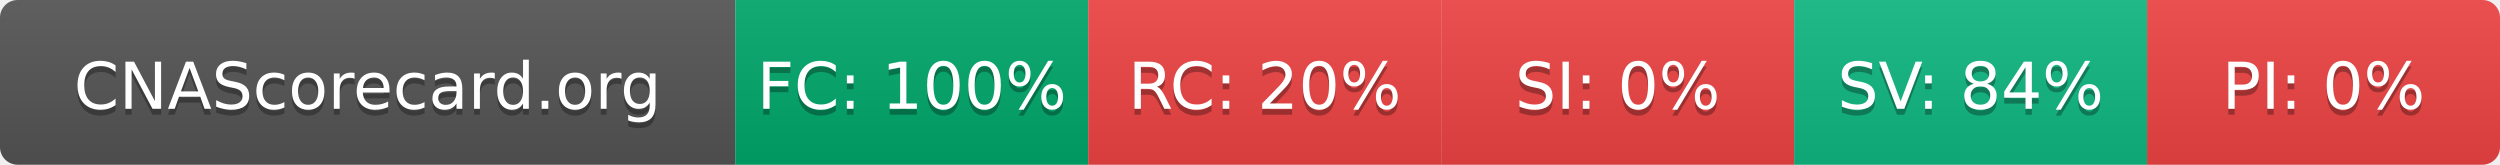
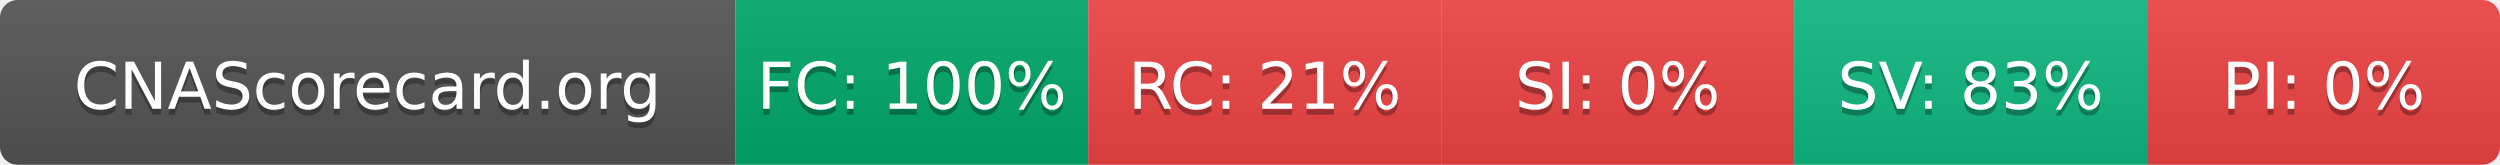
- <svg xmlns="http://www.w3.org/2000/svg" width="425" height="28" role="img" aria-label="CNAScorecard.org: FC:100% RC:20% SI:0% SV:84% PI:0%">
+ <svg xmlns="http://www.w3.org/2000/svg" width="425" height="28" role="img" aria-label="CNAScorecard.org: FC:100% RC:21% SI:0% SV:83% PI:0%">
  <linearGradient id="s" x2="0" y2="100%">
    <stop offset="0" stop-color="#bbb" stop-opacity=".1" />
    <stop offset="1" stop-opacity=".1" />
  </linearGradient>
  <clipPath id="r">
    <rect width="425" height="28" rx="3" fill="#fff" />
  </clipPath>
  <g clip-path="url(#r)">
    <rect width="125" height="28" fill="#555" />
    <rect x="125" width="60" height="28" fill="#00A86B" />
    <rect x="185" width="60" height="28" fill="#EF4444" />
    <rect x="245" width="60" height="28" fill="#EF4444" />
    <rect x="305" width="60" height="28" fill="#10B981" />
    <rect x="365" width="60" height="28" fill="#EF4444" />
    <rect width="425" height="28" fill="url(#s)" />
  </g>
  <g fill="#fff" text-anchor="middle" font-family="Verdana,Geneva,DejaVu Sans,sans-serif" text-rendering="geometricPrecision" font-size="110">
    <text aria-hidden="true" x="625" y="195" fill="#010101" fill-opacity=".3" transform="scale(.1)" textLength="1050">CNAScorecard.org</text>
    <text x="625" y="185" transform="scale(.1)" fill="#fff" textLength="1050">CNAScorecard.org</text>
    <text aria-hidden="true" x="1550" y="195" fill="#010101" fill-opacity=".3" transform="scale(.1)" textLength="440">FC: 100%</text>
    <text x="1550" y="185" transform="scale(.1)" fill="#fff" textLength="440">FC: 100%</text>
-     <text aria-hidden="true" x="2150" y="195" fill="#010101" fill-opacity=".3" transform="scale(.1)" textLength="385">RC: 20%</text>
-     <text x="2150" y="185" transform="scale(.1)" fill="#fff" textLength="385">RC: 20%</text>
+     <text aria-hidden="true" x="2150" y="195" fill="#010101" fill-opacity=".3" transform="scale(.1)" textLength="385">RC: 21%</text>
+     <text x="2150" y="185" transform="scale(.1)" fill="#fff" textLength="385">RC: 21%</text>
    <text aria-hidden="true" x="2750" y="195" fill="#010101" fill-opacity=".3" transform="scale(.1)" textLength="330">SI: 0%</text>
    <text x="2750" y="185" transform="scale(.1)" fill="#fff" textLength="330">SI: 0%</text>
-     <text aria-hidden="true" x="3350" y="195" fill="#010101" fill-opacity=".3" transform="scale(.1)" textLength="385">SV: 84%</text>
-     <text x="3350" y="185" transform="scale(.1)" fill="#fff" textLength="385">SV: 84%</text>
+     <text aria-hidden="true" x="3350" y="195" fill="#010101" fill-opacity=".3" transform="scale(.1)" textLength="385">SV: 83%</text>
+     <text x="3350" y="185" transform="scale(.1)" fill="#fff" textLength="385">SV: 83%</text>
    <text aria-hidden="true" x="3950" y="195" fill="#010101" fill-opacity=".3" transform="scale(.1)" textLength="330">PI: 0%</text>
    <text x="3950" y="185" transform="scale(.1)" fill="#fff" textLength="330">PI: 0%</text>
  </g>
</svg>
